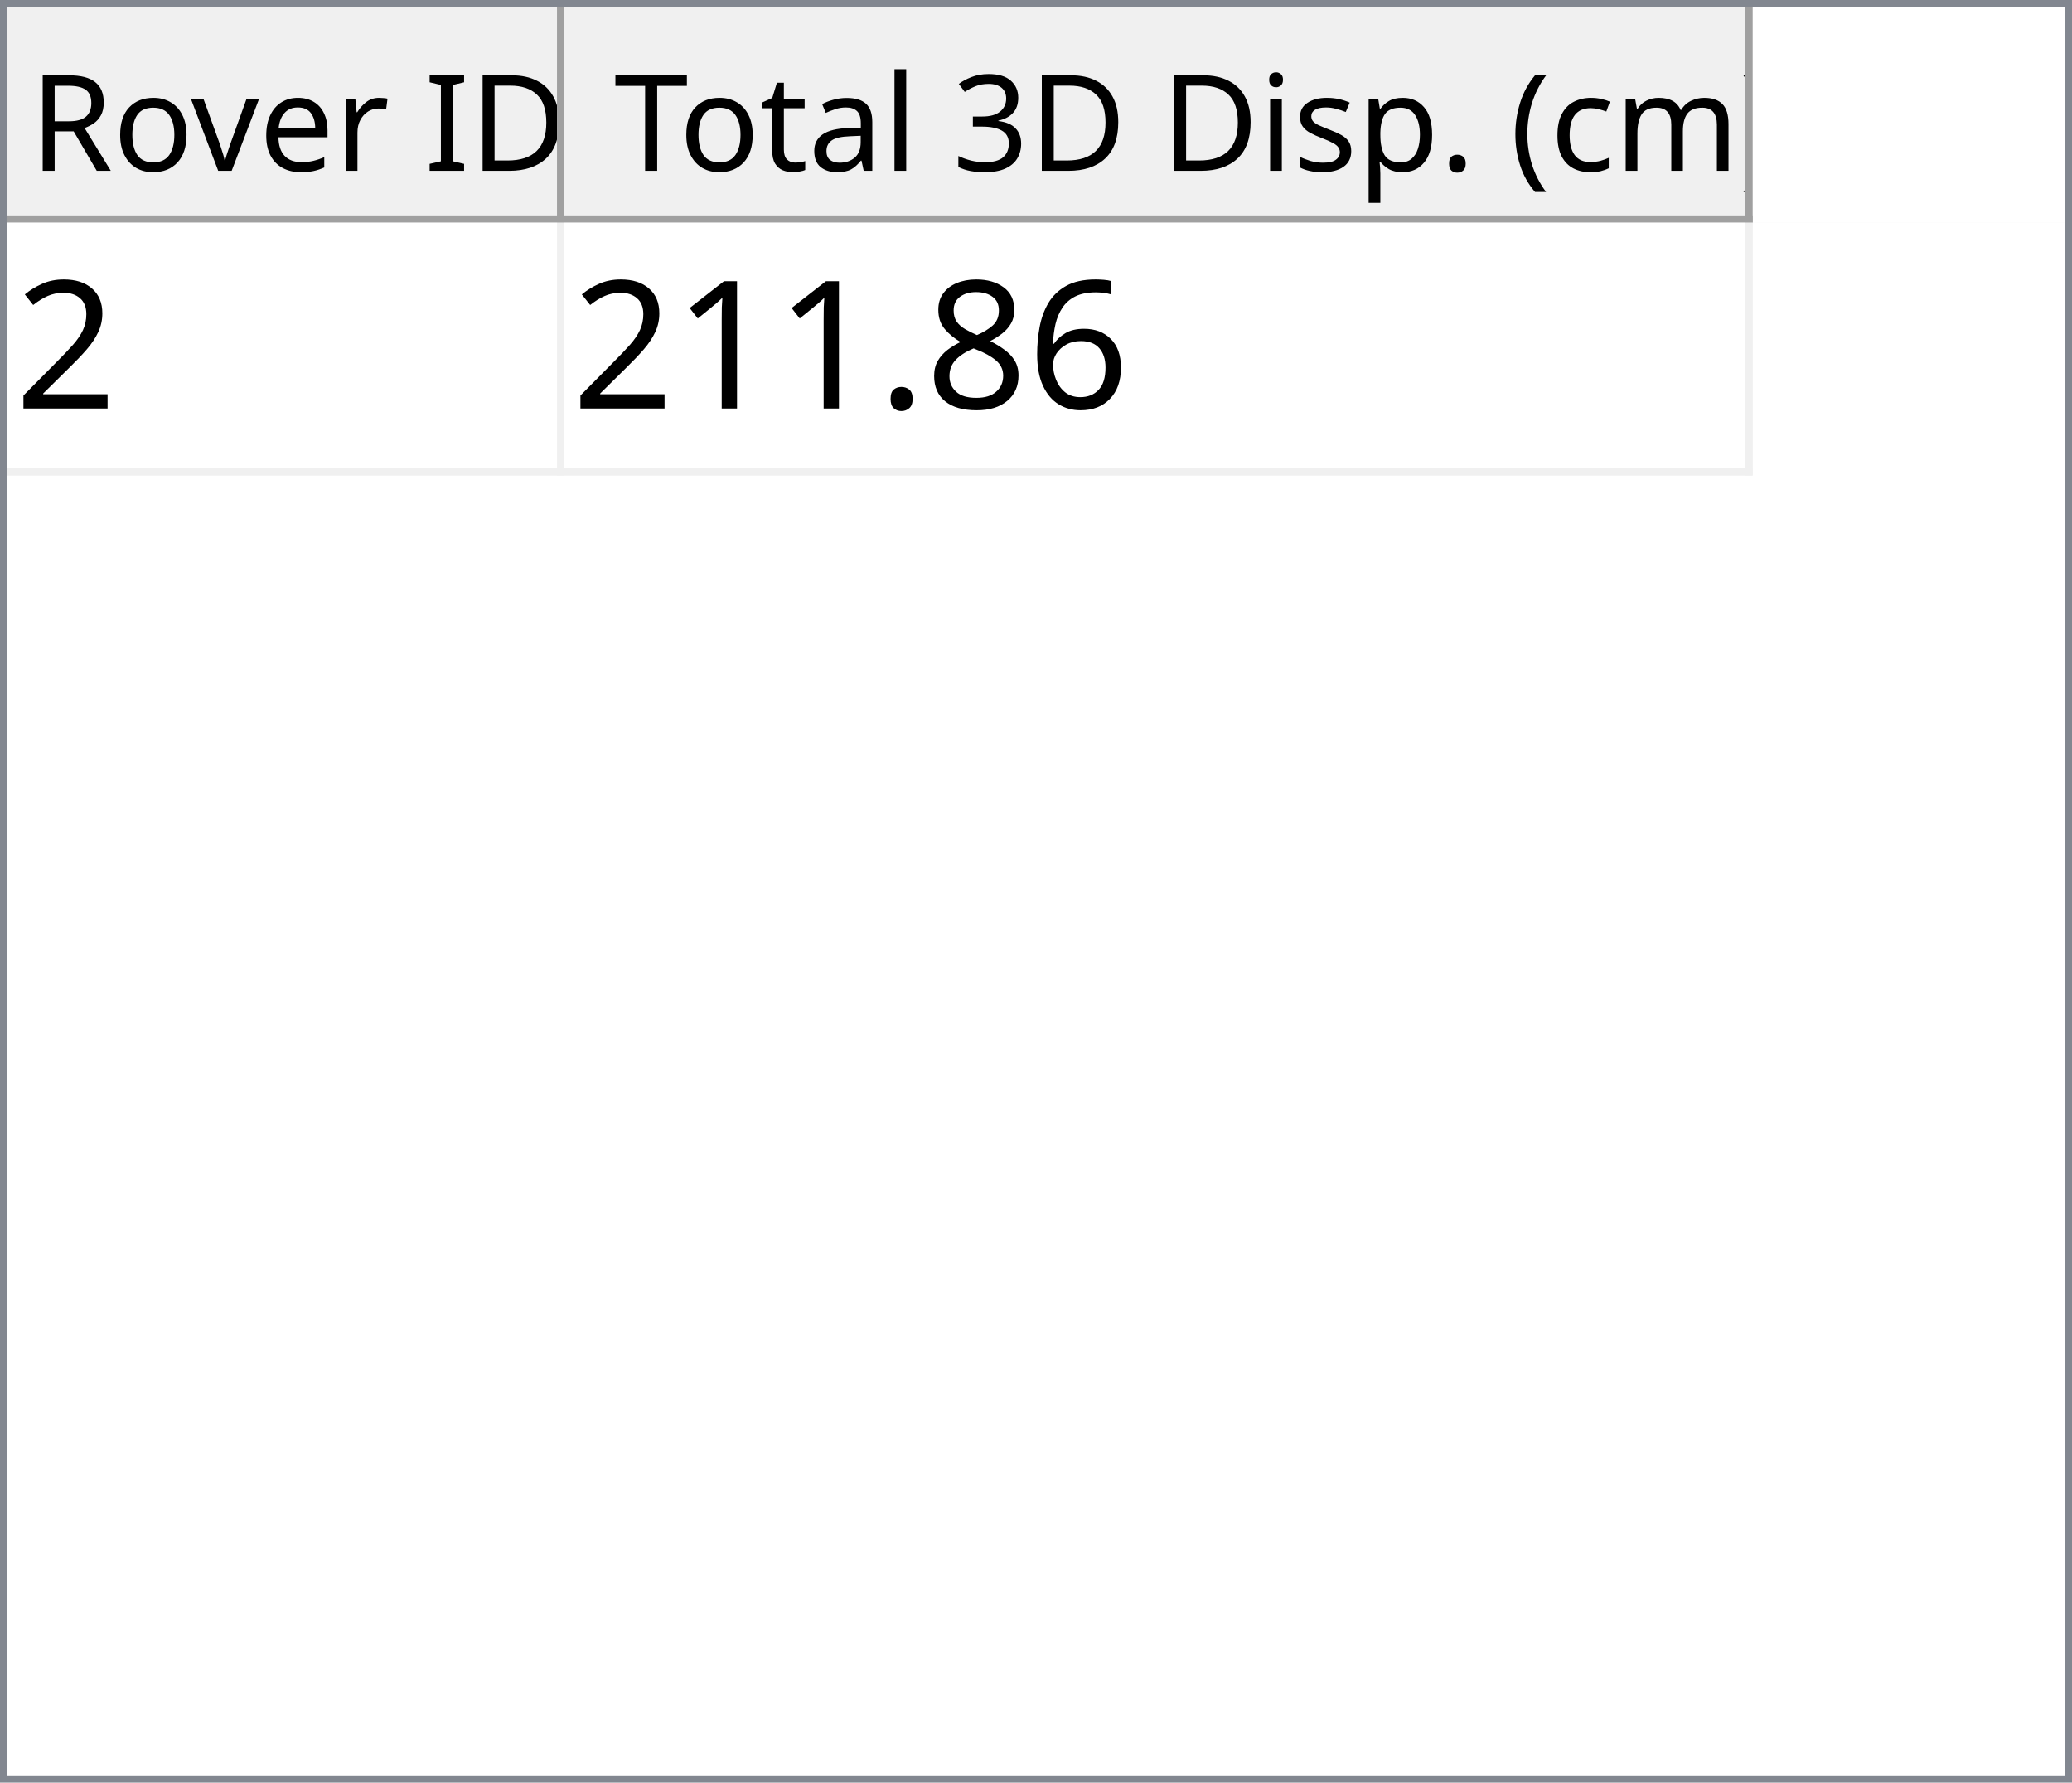
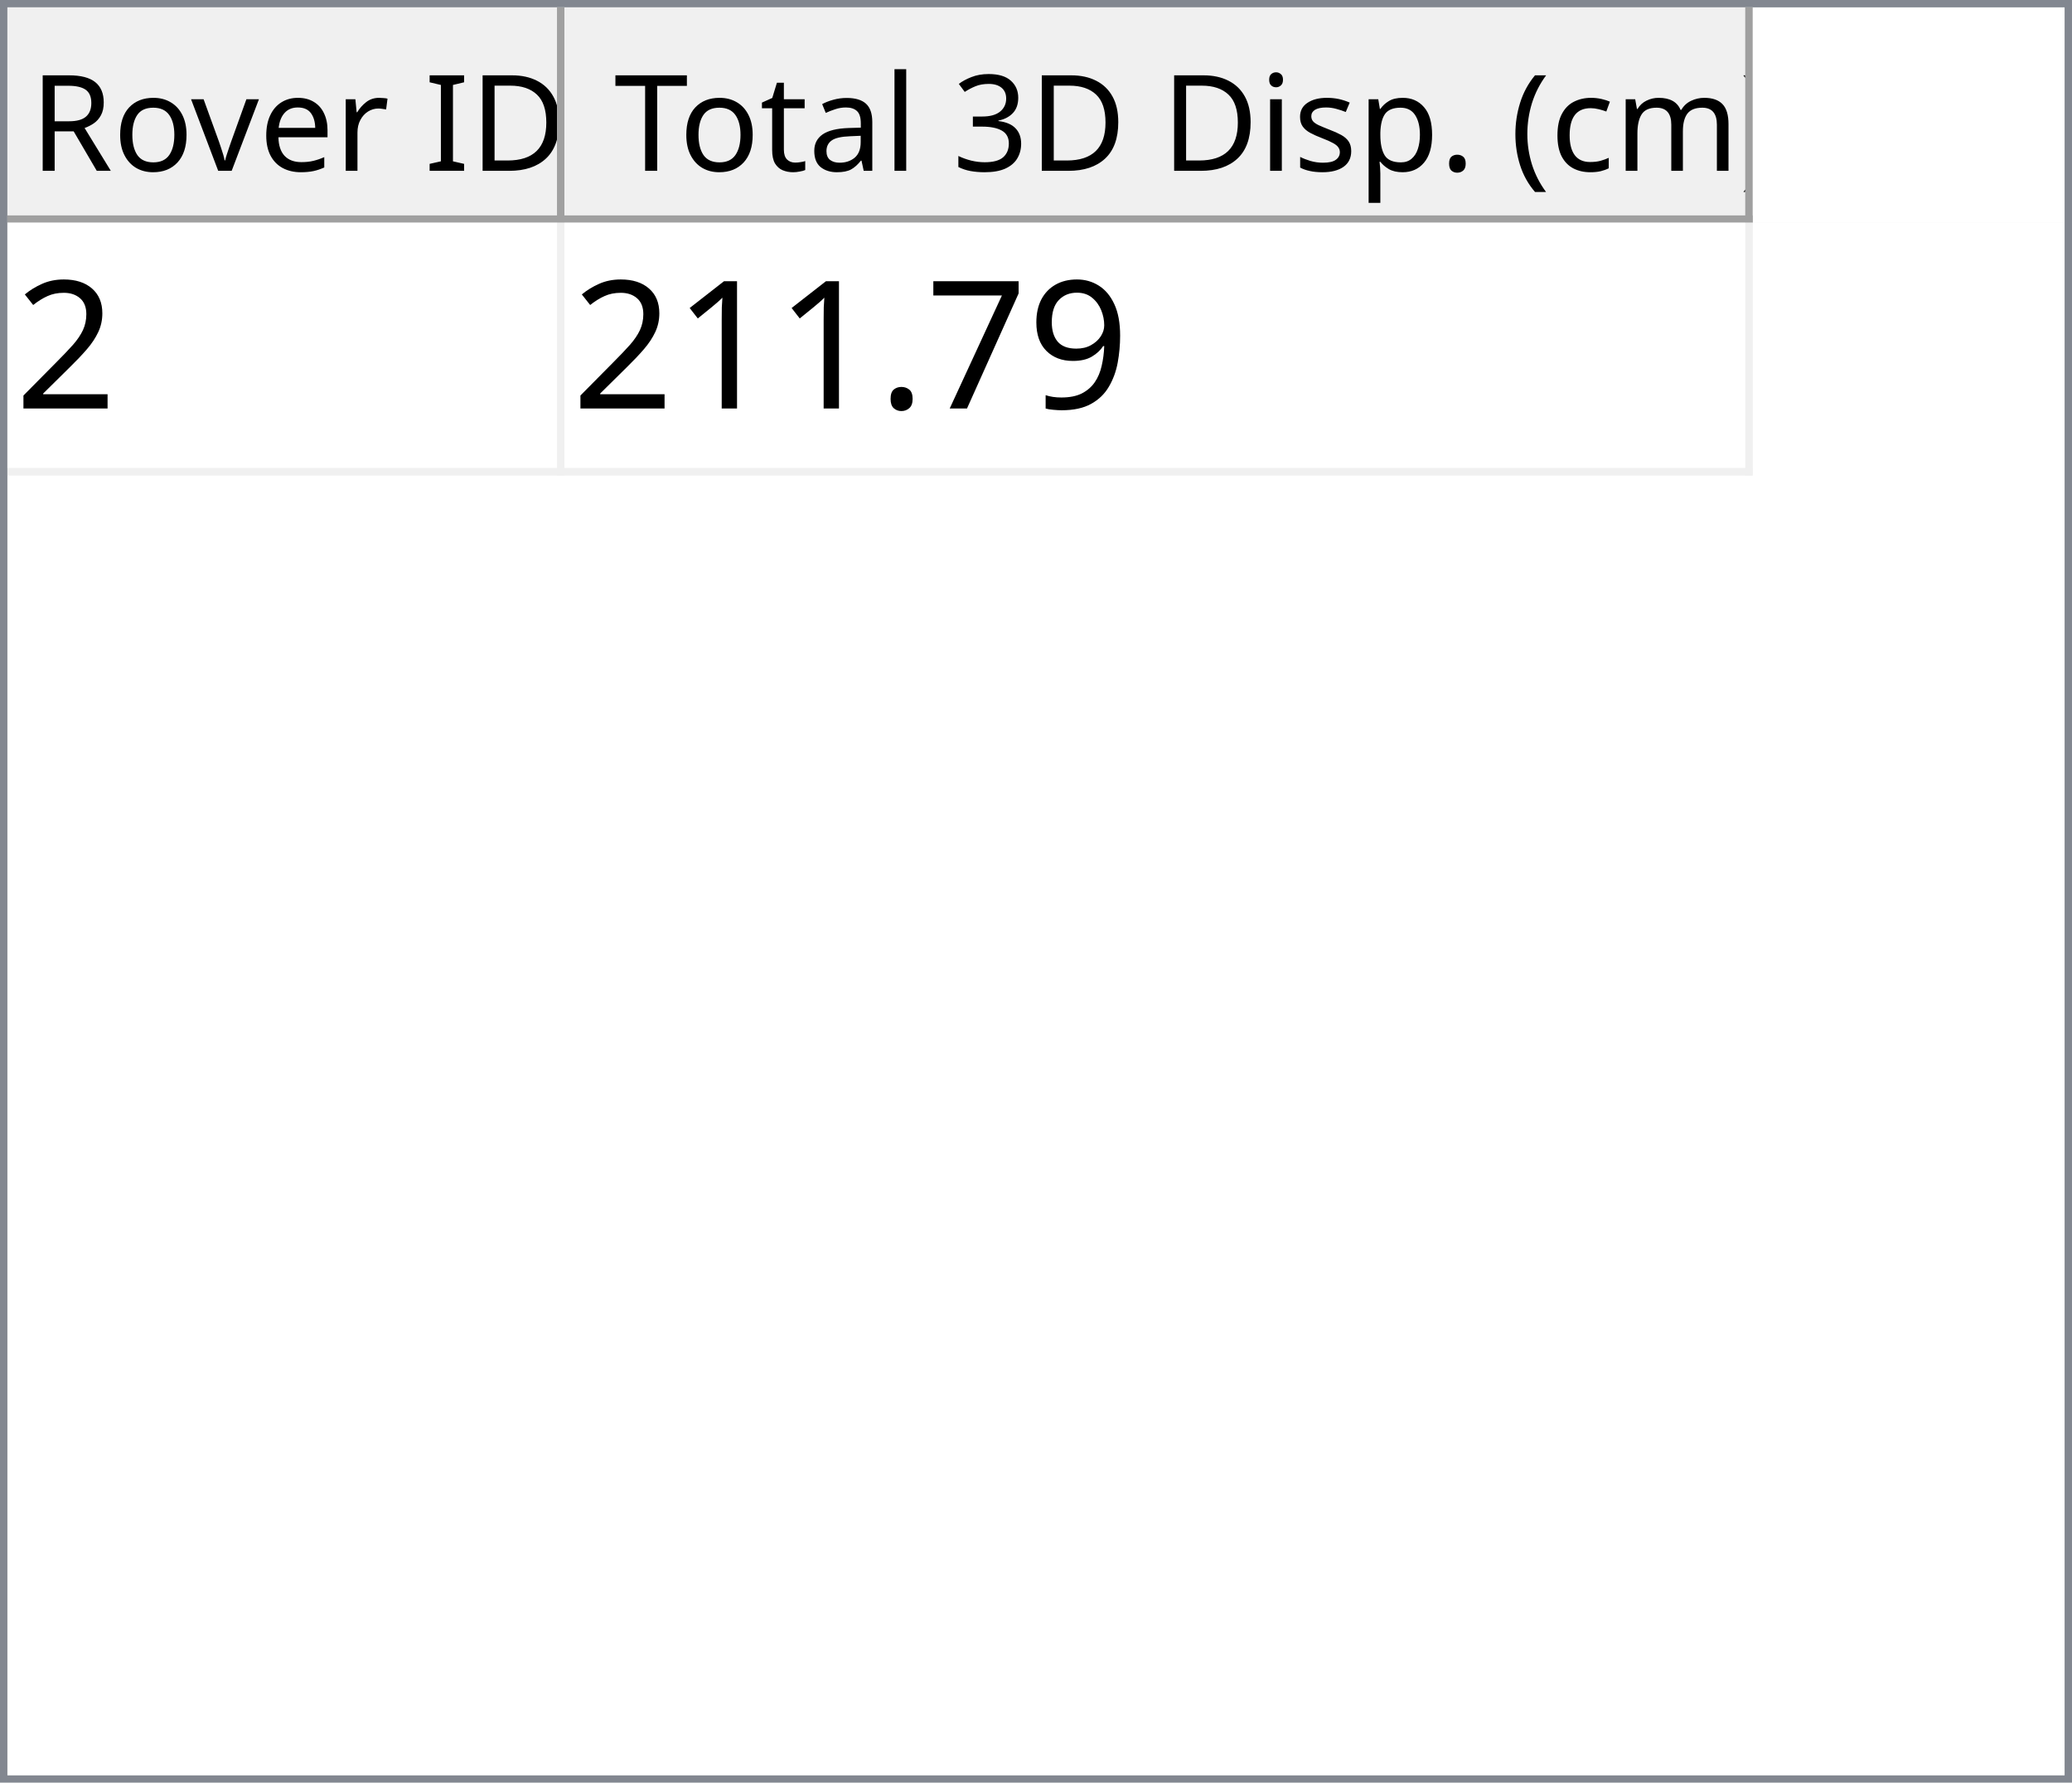
<svg xmlns="http://www.w3.org/2000/svg" style="fill-opacity:1; color-rendering:auto; color-interpolation:auto; text-rendering:auto; stroke:black; stroke-linecap:square; stroke-miterlimit:10; shape-rendering:auto; stroke-opacity:1; fill:black; stroke-dasharray:none; font-weight:normal; stroke-width:1; font-family:'Dialog'; font-style:normal; stroke-linejoin:miter; font-size:12px; stroke-dashoffset:0; image-rendering:auto;" width="279" height="240">
  <defs id="genericDefs" />
  <g>
    <defs id="defs1">
      <clipPath clipPathUnits="userSpaceOnUse" id="clipPath1">
        <path d="M0 0 L279 0 L279 240 L0 240 L0 0 Z" />
      </clipPath>
      <clipPath clipPathUnits="userSpaceOnUse" id="clipPath2">
        <path d="M0 0 L0 240 L279 240 L279 0 Z" />
      </clipPath>
      <clipPath clipPathUnits="userSpaceOnUse" id="clipPath3">
        <path d="M0 0 L0 29 L277 29 L277 0 Z" />
      </clipPath>
      <clipPath clipPathUnits="userSpaceOnUse" id="clipPath4">
        <path d="M0 0 L0 29 L75 29 L75 0 Z" />
      </clipPath>
      <clipPath clipPathUnits="userSpaceOnUse" id="clipPath5">
        <path d="M1 1 L1 28 L74 28 L74 1 Z" />
      </clipPath>
      <clipPath clipPathUnits="userSpaceOnUse" id="clipPath6">
        <path d="M0 0 L0 27 L73 27 L73 0 Z" />
      </clipPath>
      <clipPath clipPathUnits="userSpaceOnUse" id="clipPath7">
        <path d="M-0.5 -0.5 L-0.5 28.5 L74.5 28.5 L74.5 -0.5 Z" />
      </clipPath>
      <clipPath clipPathUnits="userSpaceOnUse" id="clipPath8">
        <path d="M0 0 L0 29 L160 29 L160 0 Z" />
      </clipPath>
      <clipPath clipPathUnits="userSpaceOnUse" id="clipPath9">
        <path d="M1 1 L1 28 L159 28 L159 1 Z" />
      </clipPath>
      <clipPath clipPathUnits="userSpaceOnUse" id="clipPath10">
        <path d="M0 0 L0 27 L158 27 L158 0 Z" />
      </clipPath>
      <clipPath clipPathUnits="userSpaceOnUse" id="clipPath11">
        <path d="M-0.5 -0.5 L-0.5 28.5 L159.5 28.5 L159.5 -0.5 Z" />
      </clipPath>
      <clipPath clipPathUnits="userSpaceOnUse" id="clipPath12">
        <path d="M0 0 L0 209 L277 209 L277 0 Z" />
      </clipPath>
      <clipPath clipPathUnits="userSpaceOnUse" id="clipPath13">
        <path d="M0 0 L0 34 L235 34 L235 0 Z" />
      </clipPath>
      <clipPath clipPathUnits="userSpaceOnUse" id="clipPath14">
        <path d="M-0.5 -0.5 L-0.5 33.5 L234.5 33.5 L234.5 -0.5 Z" />
      </clipPath>
      <clipPath clipPathUnits="userSpaceOnUse" id="clipPath15">
        <path d="M0 0 L0 33 L74 33 L74 0 Z" />
      </clipPath>
      <clipPath clipPathUnits="userSpaceOnUse" id="clipPath16">
        <path d="M0 0 L0 33 L159 33 L159 0 Z" />
      </clipPath>
      <font horiz-adv-x="64.551" id="font1">
        <font-face ascent="107.91" descent="25.098" units-per-em="100" style="font-style:normal; font-family:Segoe UI; font-weight:normal;" />
        <missing-glyph horiz-adv-x="64.551" d="M8.109 0 L8.109 68.266 L56.453 68.266 L56.453 0 L8.109 0 ZM15.328 7.234 L49.219 7.234 L49.219 61.031 L15.328 61.031 L15.328 7.234 Z" />
        <glyph unicode="D" horiz-adv-x="70.117" d="M9.188 0 L9.188 70.016 L28.516 70.016 Q65.531 70.016 65.531 35.891 Q65.531 19.672 55.25 9.836 Q44.969 0 27.734 0 L9.188 0 ZM17.391 62.594 L17.391 7.422 L27.828 7.422 Q41.609 7.422 49.273 14.797 Q56.938 22.172 56.938 35.688 Q56.938 62.594 28.328 62.594 L17.391 62.594 Z" />
        <glyph unicode="I" horiz-adv-x="26.611" d="M17.391 0 L9.188 0 L9.188 70.016 L17.391 70.016 L17.391 0 Z" />
        <glyph unicode=" " horiz-adv-x="27.393" d="" />
        <glyph unicode="r" horiz-adv-x="34.766" d="M34.188 41.891 Q32.078 43.5 28.125 43.5 Q23 43.5 19.555 38.672 Q16.109 33.844 16.109 25.484 L16.109 0 L8.109 0 L8.109 50 L16.109 50 L16.109 39.703 L16.312 39.703 Q18.016 44.969 21.531 47.922 Q25.047 50.875 29.391 50.875 Q32.516 50.875 34.188 50.203 L34.188 41.891 Z" />
        <glyph unicode="e" horiz-adv-x="52.295" d="M48.297 23 L12.984 23 Q13.188 14.656 17.484 10.109 Q21.781 5.562 29.297 5.562 Q37.75 5.562 44.828 11.141 L44.828 3.609 Q38.234 -1.172 27.391 -1.172 Q16.797 -1.172 10.742 5.641 Q4.688 12.453 4.688 24.812 Q4.688 36.469 11.305 43.82 Q17.922 51.172 27.734 51.172 Q37.547 51.172 42.922 44.828 Q48.297 38.484 48.297 27.203 L48.297 23 ZM40.094 29.781 Q40.047 36.719 36.75 40.578 Q33.453 44.438 27.594 44.438 Q21.922 44.438 17.969 40.383 Q14.016 36.328 13.094 29.781 L40.094 29.781 Z" />
        <glyph unicode="v" horiz-adv-x="47.9" d="M47.406 50 L27.484 0 L19.625 0 L0.688 50 L9.469 50 L22.172 13.672 Q23.578 9.672 23.922 6.688 L24.125 6.688 Q24.609 10.453 25.688 13.484 L38.969 50 L47.406 50 Z" />
        <glyph unicode="o" horiz-adv-x="58.594" d="M29 -1.172 Q17.922 -1.172 11.305 5.836 Q4.688 12.844 4.688 24.422 Q4.688 37.016 11.57 44.094 Q18.453 51.172 30.172 51.172 Q41.359 51.172 47.633 44.289 Q53.906 37.406 53.906 25.203 Q53.906 13.234 47.141 6.031 Q40.375 -1.172 29 -1.172 ZM29.594 44.438 Q21.875 44.438 17.383 39.188 Q12.891 33.938 12.891 24.703 Q12.891 15.828 17.43 10.695 Q21.969 5.562 29.594 5.562 Q37.359 5.562 41.531 10.594 Q45.703 15.625 45.703 24.906 Q45.703 34.281 41.531 39.359 Q37.359 44.438 29.594 44.438 Z" />
        <glyph unicode="R" horiz-adv-x="59.814" d="M59.375 0 L49.609 0 L37.891 19.625 Q36.281 22.359 34.766 24.289 Q33.25 26.219 31.664 27.438 Q30.078 28.656 28.25 29.219 Q26.422 29.781 24.125 29.781 L17.391 29.781 L17.391 0 L9.188 0 L9.188 70.016 L30.078 70.016 Q34.672 70.016 38.555 68.867 Q42.438 67.719 45.289 65.375 Q48.141 63.031 49.758 59.547 Q51.375 56.062 51.375 51.375 Q51.375 47.703 50.273 44.656 Q49.172 41.609 47.148 39.211 Q45.125 36.812 42.266 35.133 Q39.406 33.453 35.844 32.516 L35.844 32.328 Q37.594 31.547 38.891 30.547 Q40.188 29.547 41.359 28.18 Q42.531 26.812 43.68 25.078 Q44.828 23.344 46.234 21.047 L59.375 0 ZM17.391 62.594 L17.391 37.203 L28.516 37.203 Q31.594 37.203 34.203 38.133 Q36.812 39.062 38.719 40.797 Q40.625 42.531 41.703 45.047 Q42.781 47.562 42.781 50.688 Q42.781 56.297 39.141 59.445 Q35.5 62.594 28.609 62.594 L17.391 62.594 Z" />
        <glyph unicode=")" horiz-adv-x="30.176" d="M8.297 -15.922 L1.172 -15.922 Q16.406 2.344 16.406 26.812 Q16.406 51.469 1.078 70.016 L8.297 70.016 Q23.531 52.156 23.531 26.703 Q23.531 1.375 8.297 -15.922 Z" />
        <glyph unicode="m" horiz-adv-x="86.133" d="M79.109 0 L71.094 0 L71.094 28.719 Q71.094 37.016 68.531 40.727 Q65.969 44.438 59.906 44.438 Q54.781 44.438 51.195 39.75 Q47.609 35.062 47.609 28.516 L47.609 0 L39.594 0 L39.594 29.688 Q39.594 44.438 28.219 44.438 Q22.953 44.438 19.531 40.016 Q16.109 35.594 16.109 28.516 L16.109 0 L8.109 0 L8.109 50 L16.109 50 L16.109 42.094 L16.312 42.094 Q21.625 51.172 31.844 51.172 Q36.969 51.172 40.773 48.312 Q44.578 45.453 46 40.828 Q51.562 51.172 62.594 51.172 Q79.109 51.172 79.109 30.812 L79.109 0 Z" />
        <glyph unicode="c" horiz-adv-x="46.191" d="M42.188 2.297 Q36.422 -1.172 28.516 -1.172 Q17.828 -1.172 11.258 5.789 Q4.688 12.75 4.688 23.828 Q4.688 36.188 11.766 43.68 Q18.844 51.172 30.672 51.172 Q37.25 51.172 42.281 48.734 L42.281 40.531 Q36.719 44.438 30.375 44.438 Q22.703 44.438 17.797 38.945 Q12.891 33.453 12.891 24.516 Q12.891 15.719 17.508 10.641 Q22.125 5.562 29.891 5.562 Q36.422 5.562 42.188 9.906 L42.188 2.297 Z" />
        <glyph unicode="(" horiz-adv-x="30.176" d="M29.109 -15.922 L21.969 -15.922 Q6.844 1.375 6.844 26.703 Q6.844 52.156 21.969 70.016 L29.203 70.016 Q13.875 51.469 13.875 26.812 Q13.875 2.344 29.109 -15.922 Z" />
        <glyph unicode="." horiz-adv-x="21.68" d="M10.891 -1.078 Q8.641 -1.078 7.055 0.539 Q5.469 2.156 5.469 4.391 Q5.469 6.641 7.055 8.273 Q8.641 9.906 10.891 9.906 Q13.188 9.906 14.797 8.273 Q16.406 6.641 16.406 4.391 Q16.406 2.156 14.797 0.539 Q13.188 -1.078 10.891 -1.078 Z" />
        <glyph unicode="p" horiz-adv-x="58.789" d="M16.312 7.234 L16.109 7.234 L16.109 -23 L8.109 -23 L8.109 50 L16.109 50 L16.109 41.219 L16.312 41.219 Q22.219 51.172 33.594 51.172 Q43.266 51.172 48.688 44.461 Q54.109 37.75 54.109 26.469 Q54.109 13.922 48 6.375 Q41.891 -1.172 31.297 -1.172 Q21.578 -1.172 16.312 7.234 ZM16.109 27.391 L16.109 20.406 Q16.109 14.203 20.141 9.883 Q24.172 5.562 30.375 5.562 Q37.641 5.562 41.773 11.133 Q45.906 16.703 45.906 26.609 Q45.906 34.969 42.047 39.703 Q38.188 44.438 31.594 44.438 Q24.609 44.438 20.359 39.578 Q16.109 34.719 16.109 27.391 Z" />
        <glyph unicode="s" horiz-adv-x="42.432" d="M5.078 1.812 L5.078 10.406 Q11.625 5.562 19.484 5.562 Q30.031 5.562 30.031 12.594 Q30.031 14.594 29.125 15.992 Q28.219 17.391 26.68 18.461 Q25.141 19.531 23.07 20.383 Q21 21.234 18.609 22.172 Q15.281 23.484 12.766 24.828 Q10.25 26.172 8.57 27.859 Q6.891 29.547 6.031 31.695 Q5.172 33.844 5.172 36.719 Q5.172 40.234 6.789 42.945 Q8.406 45.656 11.086 47.484 Q13.766 49.312 17.211 50.242 Q20.656 51.172 24.312 51.172 Q30.812 51.172 35.938 48.922 L35.938 40.828 Q30.422 44.438 23.25 44.438 Q21 44.438 19.195 43.922 Q17.391 43.406 16.094 42.477 Q14.797 41.547 14.086 40.258 Q13.375 38.969 13.375 37.406 Q13.375 35.453 14.086 34.133 Q14.797 32.812 16.164 31.789 Q17.531 30.766 19.484 29.938 Q21.438 29.109 23.922 28.125 Q27.25 26.859 29.883 25.516 Q32.516 24.172 34.375 22.484 Q36.234 20.797 37.234 18.602 Q38.234 16.406 38.234 13.375 Q38.234 9.672 36.602 6.938 Q34.969 4.203 32.234 2.398 Q29.5 0.594 25.93 -0.289 Q22.359 -1.172 18.453 -1.172 Q10.75 -1.172 5.078 1.812 Z" />
        <glyph unicode="i" horiz-adv-x="24.219" d="M12.203 62.703 Q10.062 62.703 8.547 64.164 Q7.031 65.625 7.031 67.875 Q7.031 70.125 8.547 71.609 Q10.062 73.094 12.203 73.094 Q14.406 73.094 15.945 71.609 Q17.484 70.125 17.484 67.875 Q17.484 65.719 15.945 64.211 Q14.406 62.703 12.203 62.703 ZM16.109 0 L8.109 0 L8.109 50 L16.109 50 L16.109 0 Z" />
        <glyph unicode="3" horiz-adv-x="53.906" d="M46.531 19.828 Q46.531 15.094 44.75 11.211 Q42.969 7.328 39.719 4.57 Q36.469 1.812 31.93 0.297 Q27.391 -1.219 21.922 -1.219 Q11.922 -1.219 6 2.594 L6 11.188 Q13.094 5.609 22.219 5.609 Q25.875 5.609 28.828 6.539 Q31.781 7.469 33.906 9.227 Q36.031 10.984 37.18 13.477 Q38.328 15.969 38.328 19.094 Q38.328 32.812 18.797 32.812 L12.984 32.812 L12.984 39.594 L18.5 39.594 Q35.797 39.594 35.797 52.484 Q35.797 64.406 22.609 64.406 Q15.188 64.406 8.688 59.422 L8.688 67.188 Q15.375 71.188 24.609 71.188 Q29 71.188 32.57 69.969 Q36.141 68.75 38.68 66.555 Q41.219 64.359 42.609 61.281 Q44 58.203 44 54.5 Q44 40.672 30.031 36.719 L30.031 36.531 Q33.594 36.141 36.625 34.797 Q39.656 33.453 41.852 31.305 Q44.047 29.156 45.289 26.25 Q46.531 23.344 46.531 19.828 Z" />
        <glyph unicode="l" horiz-adv-x="24.219" d="M16.109 0 L8.109 0 L8.109 74.031 L16.109 74.031 L16.109 0 Z" />
        <glyph unicode="a" horiz-adv-x="50.879" d="M43.891 0 L35.891 0 L35.891 7.812 L35.688 7.812 Q30.469 -1.172 20.312 -1.172 Q12.844 -1.172 8.617 2.781 Q4.391 6.734 4.391 13.281 Q4.391 27.297 20.906 29.594 L35.891 31.688 Q35.891 44.438 25.594 44.438 Q16.547 44.438 9.281 38.281 L9.281 46.484 Q16.656 51.172 26.266 51.172 Q43.891 51.172 43.891 32.516 L43.891 0 ZM35.891 25.297 L23.828 23.641 Q18.266 22.859 15.43 20.875 Q12.594 18.891 12.594 13.875 Q12.594 10.203 15.211 7.883 Q17.828 5.562 22.172 5.562 Q28.125 5.562 32.008 9.742 Q35.891 13.922 35.891 20.312 L35.891 25.297 Z" />
        <glyph unicode="t" horiz-adv-x="33.887" d="M31.297 0.484 Q28.469 -1.078 23.828 -1.078 Q10.688 -1.078 10.688 13.578 L10.688 43.172 L2.094 43.172 L2.094 50 L10.688 50 L10.688 62.203 L18.703 64.797 L18.703 50 L31.297 50 L31.297 43.172 L18.703 43.172 L18.703 14.984 Q18.703 9.969 20.414 7.82 Q22.125 5.672 26.078 5.672 Q29.109 5.672 31.297 7.328 L31.297 0.484 Z" />
        <glyph unicode="T" horiz-adv-x="52.393" d="M50.594 62.594 L30.375 62.594 L30.375 0 L22.172 0 L22.172 62.594 L2 62.594 L2 70.016 L50.594 70.016 L50.594 62.594 Z" />
      </font>
      <font horiz-adv-x="75.0" id="font2">
        <font-face ascent="100.537" descent="21.973" units-per-em="100" style="font-style:normal; font-family:sans-serif; font-weight:normal;" />
        <missing-glyph horiz-adv-x="75.0" d="M12.5 0 L12.5 62.5 L62.5 62.5 L62.5 0 L12.5 0 ZM14.062 1.562 L60.938 1.562 L60.938 60.938 L14.062 60.938 L14.062 1.562 Z" />
        <glyph unicode="2" horiz-adv-x="55.615" d="M50.344 8.453 L50.344 0 L3.031 0 Q2.938 3.172 4.047 6.109 Q5.859 10.938 9.836 15.625 Q13.812 20.312 21.344 26.469 Q33.016 36.031 37.117 41.625 Q41.219 47.219 41.219 52.203 Q41.219 57.422 37.477 61.008 Q33.734 64.594 27.734 64.594 Q21.391 64.594 17.578 60.789 Q13.766 56.984 13.719 50.25 L4.688 51.172 Q5.609 61.281 11.664 66.578 Q17.719 71.875 27.938 71.875 Q38.234 71.875 44.242 66.164 Q50.25 60.453 50.25 52 Q50.25 47.703 48.492 43.555 Q46.734 39.406 42.656 34.812 Q38.578 30.219 29.109 22.219 Q21.188 15.578 18.945 13.211 Q16.703 10.844 15.234 8.453 L50.344 8.453 Z" />
-         <glyph unicode="6" horiz-adv-x="55.615" d="M49.75 54.047 L41.016 53.375 Q39.844 58.547 37.703 60.891 Q34.125 64.656 28.906 64.656 Q24.703 64.656 21.531 62.312 Q17.391 59.281 14.992 53.469 Q12.594 47.656 12.5 36.922 Q15.672 41.75 20.266 44.094 Q24.859 46.438 29.891 46.438 Q38.672 46.438 44.852 39.969 Q51.031 33.5 51.031 23.25 Q51.031 16.5 48.125 10.719 Q45.219 4.938 40.141 1.859 Q35.062 -1.219 28.609 -1.219 Q17.625 -1.219 10.695 6.859 Q3.766 14.938 3.766 33.5 Q3.766 54.25 11.422 63.672 Q18.109 71.875 29.438 71.875 Q37.891 71.875 43.289 67.141 Q48.688 62.406 49.75 54.047 ZM13.875 23.188 Q13.875 18.656 15.797 14.508 Q17.719 10.359 21.188 8.18 Q24.656 6 28.469 6 Q34.031 6 38.039 10.492 Q42.047 14.984 42.047 22.703 Q42.047 30.125 38.086 34.398 Q34.125 38.672 28.125 38.672 Q22.172 38.672 18.023 34.398 Q13.875 30.125 13.875 23.188 Z" />
-         <glyph unicode="8" horiz-adv-x="55.615" d="M17.672 38.812 Q12.203 40.828 9.57 44.539 Q6.938 48.25 6.938 53.422 Q6.938 61.234 12.555 66.555 Q18.172 71.875 27.484 71.875 Q36.859 71.875 42.578 66.43 Q48.297 60.984 48.297 53.172 Q48.297 48.188 45.68 44.508 Q43.062 40.828 37.75 38.812 Q44.344 36.672 47.781 31.883 Q51.219 27.094 51.219 20.453 Q51.219 11.281 44.727 5.031 Q38.234 -1.219 27.641 -1.219 Q17.047 -1.219 10.547 5.055 Q4.047 11.328 4.047 20.703 Q4.047 27.688 7.594 32.398 Q11.141 37.109 17.672 38.812 ZM15.922 53.719 Q15.922 48.641 19.195 45.414 Q22.469 42.188 27.688 42.188 Q32.766 42.188 36.016 45.383 Q39.266 48.578 39.266 53.219 Q39.266 58.062 35.914 61.359 Q32.562 64.656 27.594 64.656 Q22.562 64.656 19.242 61.43 Q15.922 58.203 15.922 53.719 ZM13.094 20.656 Q13.094 16.891 14.875 13.375 Q16.656 9.859 20.172 7.93 Q23.688 6 27.734 6 Q34.031 6 38.133 10.055 Q42.234 14.109 42.234 20.359 Q42.234 26.703 38.016 30.859 Q33.797 35.016 27.438 35.016 Q21.234 35.016 17.164 30.914 Q13.094 26.812 13.094 20.656 Z" />
+         <glyph unicode="9" horiz-adv-x="55.615" d="M5.469 16.547 L13.922 17.328 Q14.984 11.375 18.016 8.688 Q21.047 6 25.781 6 Q29.828 6 32.883 7.859 Q35.938 9.719 37.891 12.82 Q39.844 15.922 41.164 21.195 Q42.484 26.469 42.484 31.938 Q42.484 32.516 42.438 33.688 Q39.797 29.5 35.234 26.883 Q30.672 24.266 25.344 24.266 Q16.453 24.266 10.305 30.711 Q4.156 37.156 4.156 47.703 Q4.156 58.594 10.578 65.234 Q17 71.875 26.656 71.875 Q33.641 71.875 39.43 68.117 Q45.219 64.359 48.219 57.398 Q51.219 50.438 51.219 37.25 Q51.219 23.531 48.242 15.406 Q45.266 7.281 39.383 3.031 Q33.5 -1.219 25.594 -1.219 Q17.188 -1.219 11.867 3.445 Q6.547 8.109 5.469 16.547 ZM41.453 48.141 Q41.453 55.719 37.43 60.156 Q33.406 64.594 27.734 64.594 Q21.875 64.594 17.531 59.812 Q13.188 55.031 13.188 47.406 Q13.188 40.578 17.312 36.305 Q21.438 32.031 27.484 32.031 Q33.594 32.031 37.523 36.305 Q41.453 40.578 41.453 48.141 Z" />
+         <glyph unicode="7" horiz-adv-x="55.615" d="M4.734 62.203 L4.734 70.656 L51.078 70.656 L51.078 63.812 Q44.234 56.547 37.523 44.484 Q30.812 32.422 27.156 19.672 Q24.516 10.688 23.781 0 L14.75 0 Q14.891 8.453 18.062 20.414 Q21.234 32.375 27.172 43.484 Q33.109 54.594 39.797 62.203 L4.734 62.203 Z" />
        <glyph unicode="." horiz-adv-x="27.783" d="M9.078 0 L9.078 10.016 L19.094 10.016 L19.094 0 L9.078 0 Z" />
        <glyph unicode="1" horiz-adv-x="55.615" d="M37.25 0 L28.469 0 L28.469 56 Q25.297 52.984 20.141 49.953 Q14.984 46.922 10.891 45.406 L10.891 53.906 Q18.266 57.375 23.781 62.305 Q29.297 67.234 31.594 71.875 L37.25 71.875 L37.25 0 Z" />
      </font>
    </defs>
    <g style="fill:white; stroke:white;">
      <rect x="0" y="0" width="279" style="clip-path:url(#clipPath1); stroke:none;" height="240" />
    </g>
    <g style="fill:white; text-rendering:optimizeSpeed; color-rendering:optimizeSpeed; image-rendering:optimizeSpeed; shape-rendering:crispEdges; stroke:white; color-interpolation:sRGB;">
      <rect x="0" width="279" height="240" y="0" style="stroke:none;" />
      <path style="stroke:none;" d="M0 240 L279 240 L279 0 L0 0 Z" />
    </g>
    <g style="fill:rgb(240,240,240); font-size:18px; font-family:'Segoe UI'; stroke:rgb(240,240,240);">
      <rect x="0" y="0" width="279" style="clip-path:url(#clipPath2); stroke:none;" height="240" />
    </g>
    <g style="fill:rgb(130,135,144); font-size:18px; font-family:'Segoe UI'; stroke:rgb(130,135,144);">
      <path d="M0 0 L279 0 L279 240 L0 240 L0 0 ZM1 1 L278 1 L278 239 L1 239 L1 1 Z" style="fill-rule:evenodd; clip-path:url(#clipPath2); stroke:none;" />
    </g>
    <g style="fill:white; font-size:18px; font-family:'Segoe UI'; stroke:white;" transform="translate(1,1)">
      <rect x="0" y="0" width="277" style="clip-path:url(#clipPath3); stroke:none;" height="29" />
    </g>
    <g style="fill:rgb(240,240,240); font-size:18px; font-family:'Segoe UI'; stroke:rgb(240,240,240);" transform="translate(1,1)">
      <rect x="0" y="0" width="75" style="clip-path:url(#clipPath4); stroke:none;" height="29" />
    </g>
    <g style="font-family:'Segoe UI'; font-size:18px;" transform="translate(2,2)">
      <text x="2" xml:space="preserve" y="21" style="clip-path:url(#clipPath6); stroke:none;">Rover ID</text>
    </g>
    <g transform="translate(1.5,1.5)" style="fill:rgb(160,160,160); font-size:18px; font-family:'Segoe UI'; stroke:rgb(160,160,160); stroke-linejoin:bevel;">
      <line x1="74" x2="74" y1="0" style="fill:none; clip-path:url(#clipPath7);" y2="28" />
    </g>
    <g transform="matrix(1,0,0,1,1,1) translate(0.5,0.5)" style="fill:rgb(160,160,160); font-size:18px; font-family:'Segoe UI'; stroke:rgb(160,160,160); stroke-linejoin:bevel;">
      <line x1="0" x2="74" y1="28" style="fill:none; clip-path:url(#clipPath7);" y2="28" />
    </g>
    <g style="fill:rgb(240,240,240); font-size:18px; font-family:'Segoe UI'; stroke:rgb(240,240,240);" transform="translate(76,1)">
      <rect x="0" y="0" width="160" style="clip-path:url(#clipPath8); stroke:none;" height="29" />
    </g>
    <g style="font-family:'Segoe UI'; font-size:18px;" transform="translate(77,2)">
      <text x="1" xml:space="preserve" y="21" style="clip-path:url(#clipPath10); stroke:none;"> Total 3D Disp. (cm)</text>
    </g>
    <g transform="translate(76.5,1.5)" style="fill:rgb(160,160,160); font-size:18px; font-family:'Segoe UI'; stroke:rgb(160,160,160); stroke-linejoin:bevel;">
      <line x1="159" x2="159" y1="0" style="fill:none; clip-path:url(#clipPath11);" y2="28" />
    </g>
    <g transform="matrix(1,0,0,1,76,1) translate(0.5,0.5)" style="fill:rgb(160,160,160); font-size:18px; font-family:'Segoe UI'; stroke:rgb(160,160,160); stroke-linejoin:bevel;">
      <line x1="0" x2="159" y1="28" style="fill:none; clip-path:url(#clipPath11);" y2="28" />
    </g>
    <g style="fill:white; font-size:18px; font-family:'Segoe UI'; stroke:white;" transform="translate(1,30)">
      <rect x="0" y="0" width="277" style="clip-path:url(#clipPath12); stroke:none;" height="209" />
    </g>
    <g style="fill:rgb(240,240,240); font-size:24px; font-family:sans-serif; stroke:rgb(240,240,240);" transform="translate(1,30)">
      <rect x="0" y="0" width="235" style="clip-path:url(#clipPath13); stroke:none;" height="34" />
      <line transform="translate(0.5,0.5)" x1="0" x2="234" y1="33" style="clip-path:url(#clipPath14); fill:none; stroke-linejoin:bevel;" y2="33" />
    </g>
    <g transform="matrix(1,0,0,1,1,30) translate(0.5,0.5)" style="fill:rgb(240,240,240); font-size:24px; font-family:sans-serif; stroke:rgb(240,240,240); stroke-linejoin:bevel;">
      <line x1="74" x2="74" y1="0" style="fill:none; clip-path:url(#clipPath14);" y2="33" />
    </g>
    <g transform="matrix(1,0,0,1,1,30) translate(0.5,0.5)" style="fill:rgb(240,240,240); font-size:24px; font-family:sans-serif; stroke:rgb(240,240,240); stroke-linejoin:bevel;">
      <line x1="234" x2="234" y1="0" style="fill:none; clip-path:url(#clipPath14);" y2="33" />
    </g>
    <g style="fill:white; font-size:24px; font-family:sans-serif; stroke:white;" transform="matrix(1,0,0,1,1,30)">
      <rect x="0" y="0" width="74" style="clip-path:url(#clipPath15); stroke:none;" height="33" />
      <text x="1" y="25" style="fill:black; clip-path:url(#clipPath15); stroke:none;" xml:space="preserve">2</text>
    </g>
    <g style="fill:white; font-size:24px; font-family:sans-serif; stroke:white;" transform="matrix(1,0,0,1,1,30) translate(75,0)">
      <rect x="0" y="0" width="159" style="clip-path:url(#clipPath16); stroke:none;" height="33" />
-       <text x="1" y="25" style="fill:black; clip-path:url(#clipPath16); stroke:none;" xml:space="preserve">211.86</text>
+       <text x="1" y="25" style="fill:black; clip-path:url(#clipPath16); stroke:none;" xml:space="preserve">211.79</text>
    </g>
  </g>
</svg>
